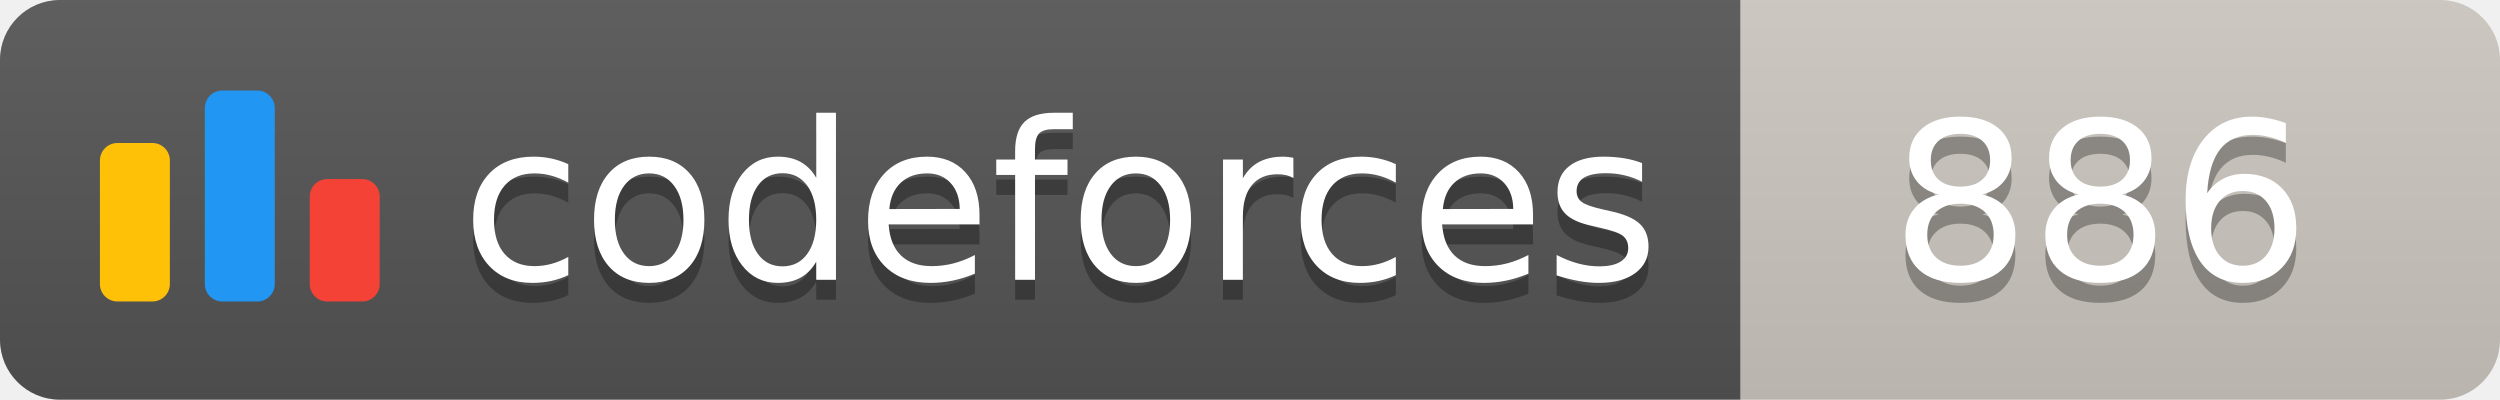
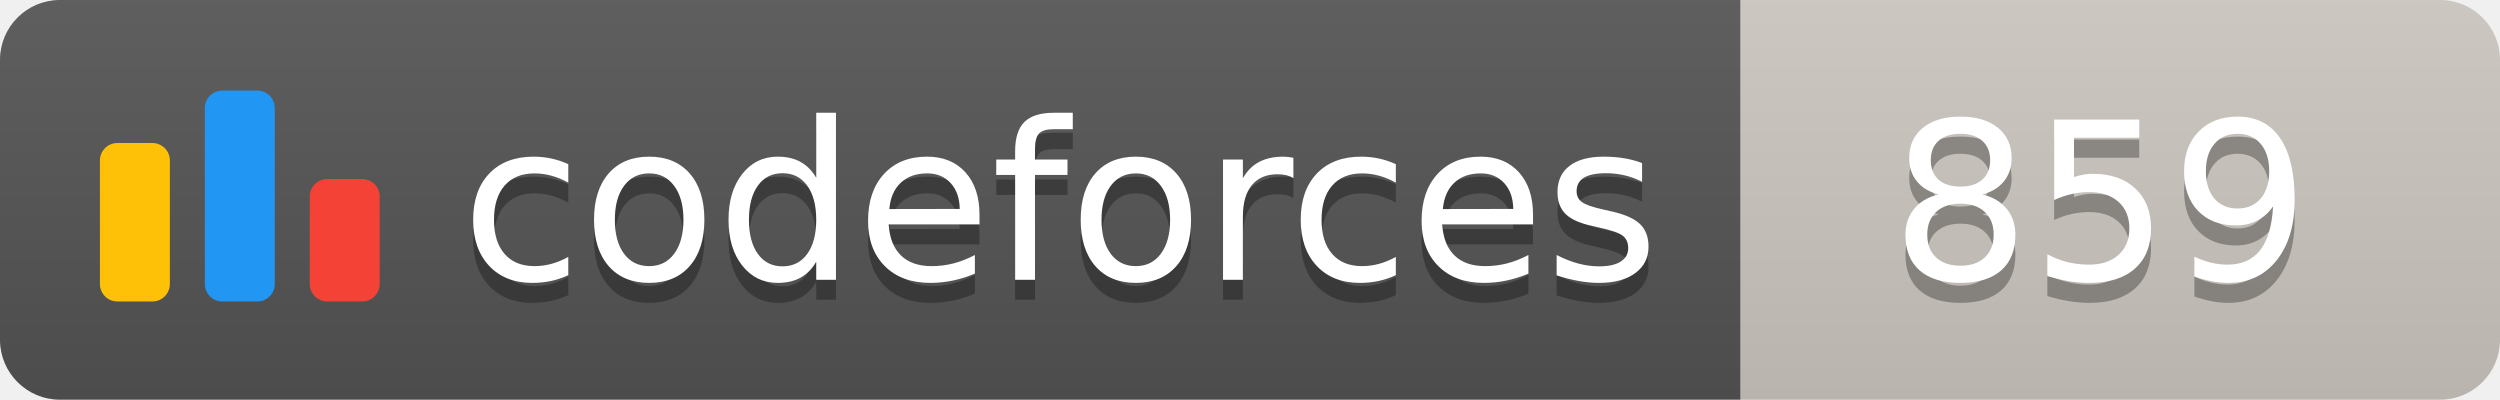
<svg xmlns="http://www.w3.org/2000/svg" width="125.1" height="20">
  <linearGradient id="smooth" x2="0" y2="100%">
    <stop offset="0" stop-color="#bbb" stop-opacity=".1" />
    <stop offset="1" stop-opacity=".1" />
  </linearGradient>
  <clipPath id="round">
    <rect width="125.1" height="20" rx="3" fill="#fff" />
  </clipPath>
  <g clip-path="url(#round)">
    <rect width="87.1" height="20" fill="#555" />
    <rect x="87.1" width="38.0" height="20" fill="#cec8c1" />
    <rect width="125.1" height="20" fill="url(#smooth)" />
  </g>
  <g fill="#fff" text-anchor="middle" font-family="DejaVu Sans,Verdana,Geneva,sans-serif" font-size="110">
    <svg x="5" y="3" class="logo" width="14" height="14" viewBox="0 0 32 25" fill="none">
      <rect y="6" width="8" height="18.125" rx="2" fill="#FFC107" />
      <rect x="24" y="10.125" width="8" height="14" rx="2" fill="#F44336" />
      <rect x="12" width="8" height="24.125" rx="2" fill="#2196F3" />
    </svg>
    <text x="530.5" y="150" fill="#010101" fill-opacity=".3" transform="scale(0.1)" textLength="601.0" lengthAdjust="spacing">codeforces
        </text>
    <text x="530.5" y="140" transform="scale(0.1)" textLength="601.0" lengthAdjust="spacing">codeforces</text>
-     <text x="1051.0" y="150" fill="#010101" fill-opacity=".3" transform="scale(0.1)" textLength="280.0" lengthAdjust="spacing">886
+     <text x="1051.0" y="150" fill="#010101" fill-opacity=".3" transform="scale(0.1)" textLength="280.0" lengthAdjust="spacing">859
        </text>
-     <text x="1051.0" y="140" transform="scale(0.1)" textLength="280.0" lengthAdjust="spacing">886</text>
+     <text x="1051.0" y="140" transform="scale(0.1)" textLength="280.0" lengthAdjust="spacing">859</text>
  </g>
</svg>
